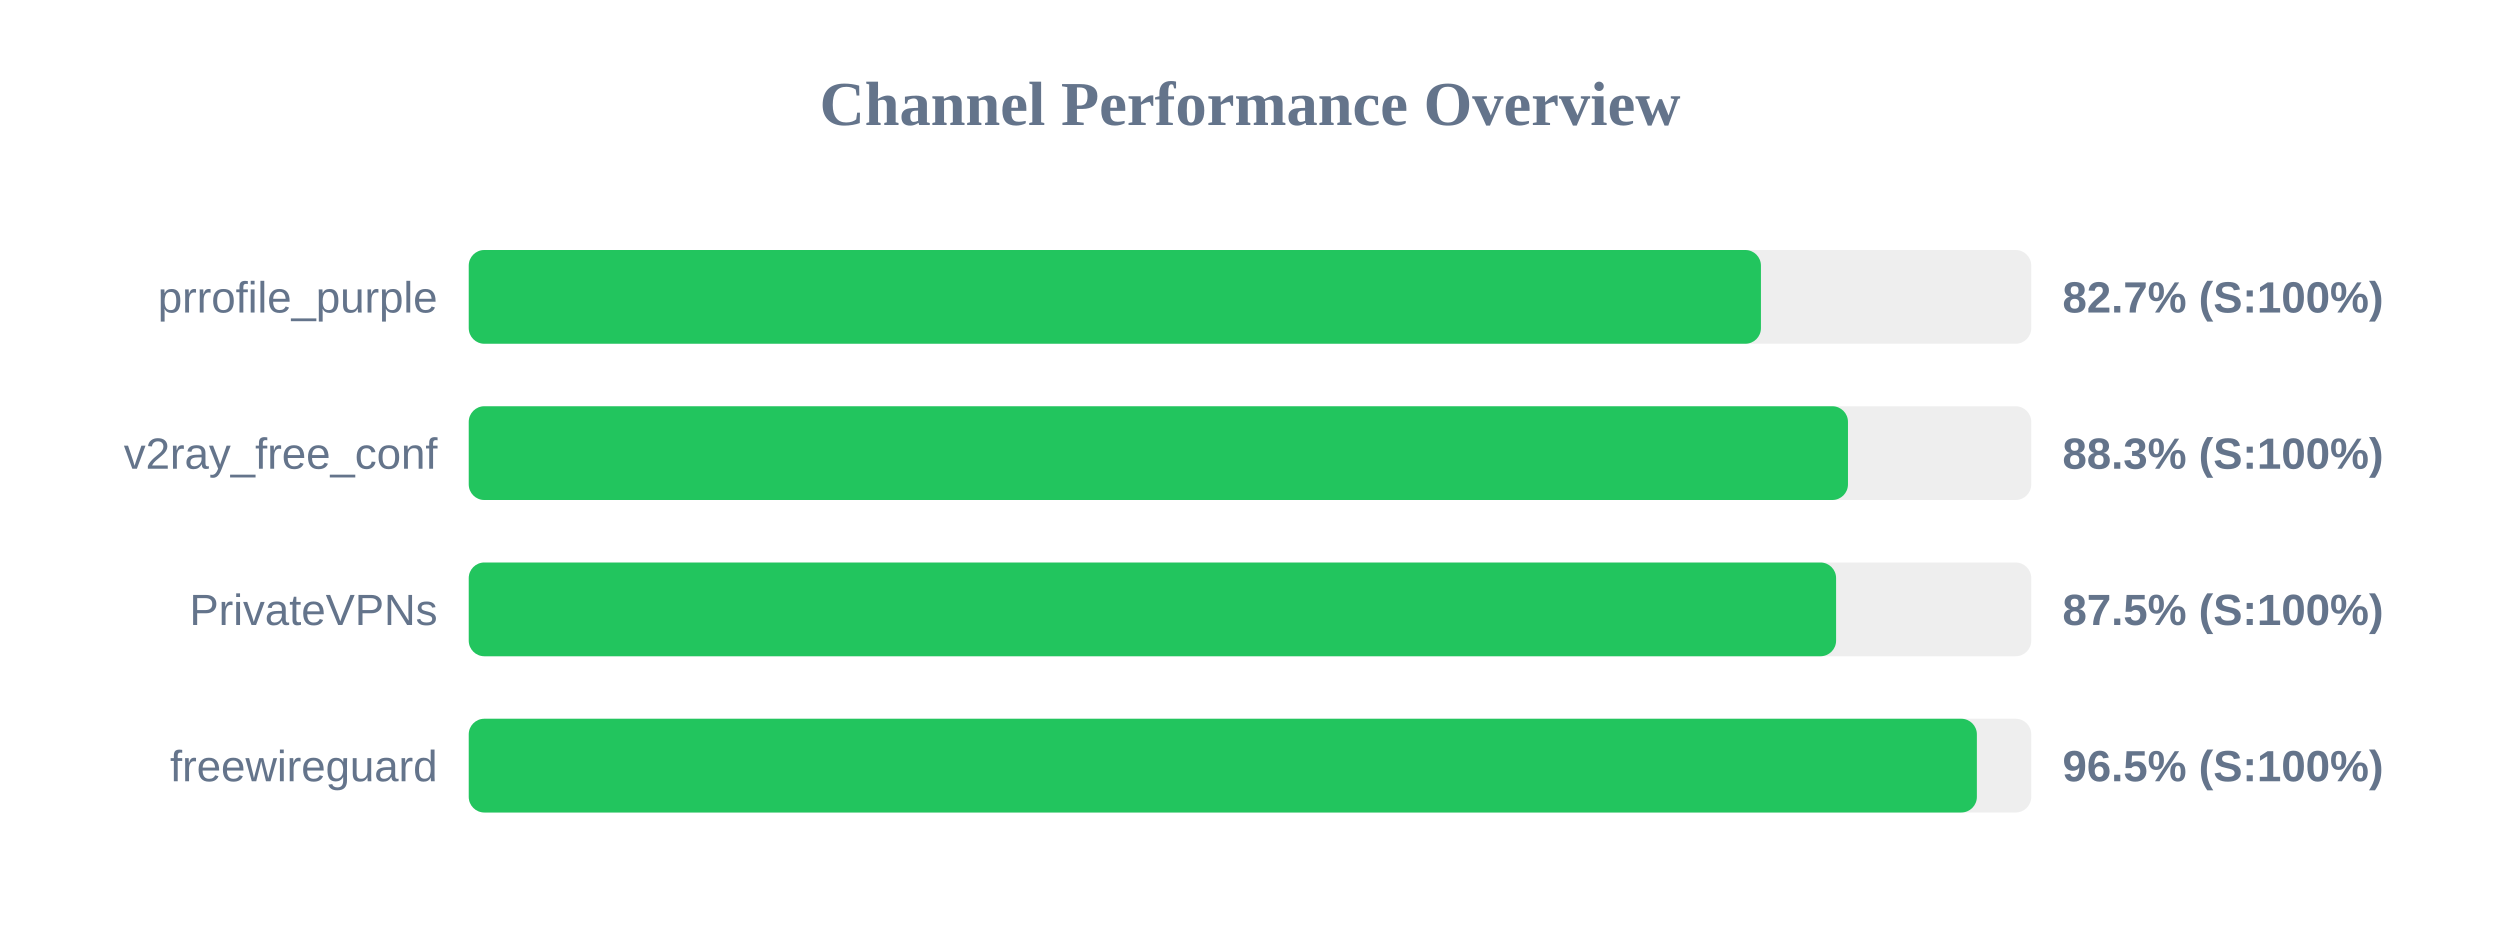
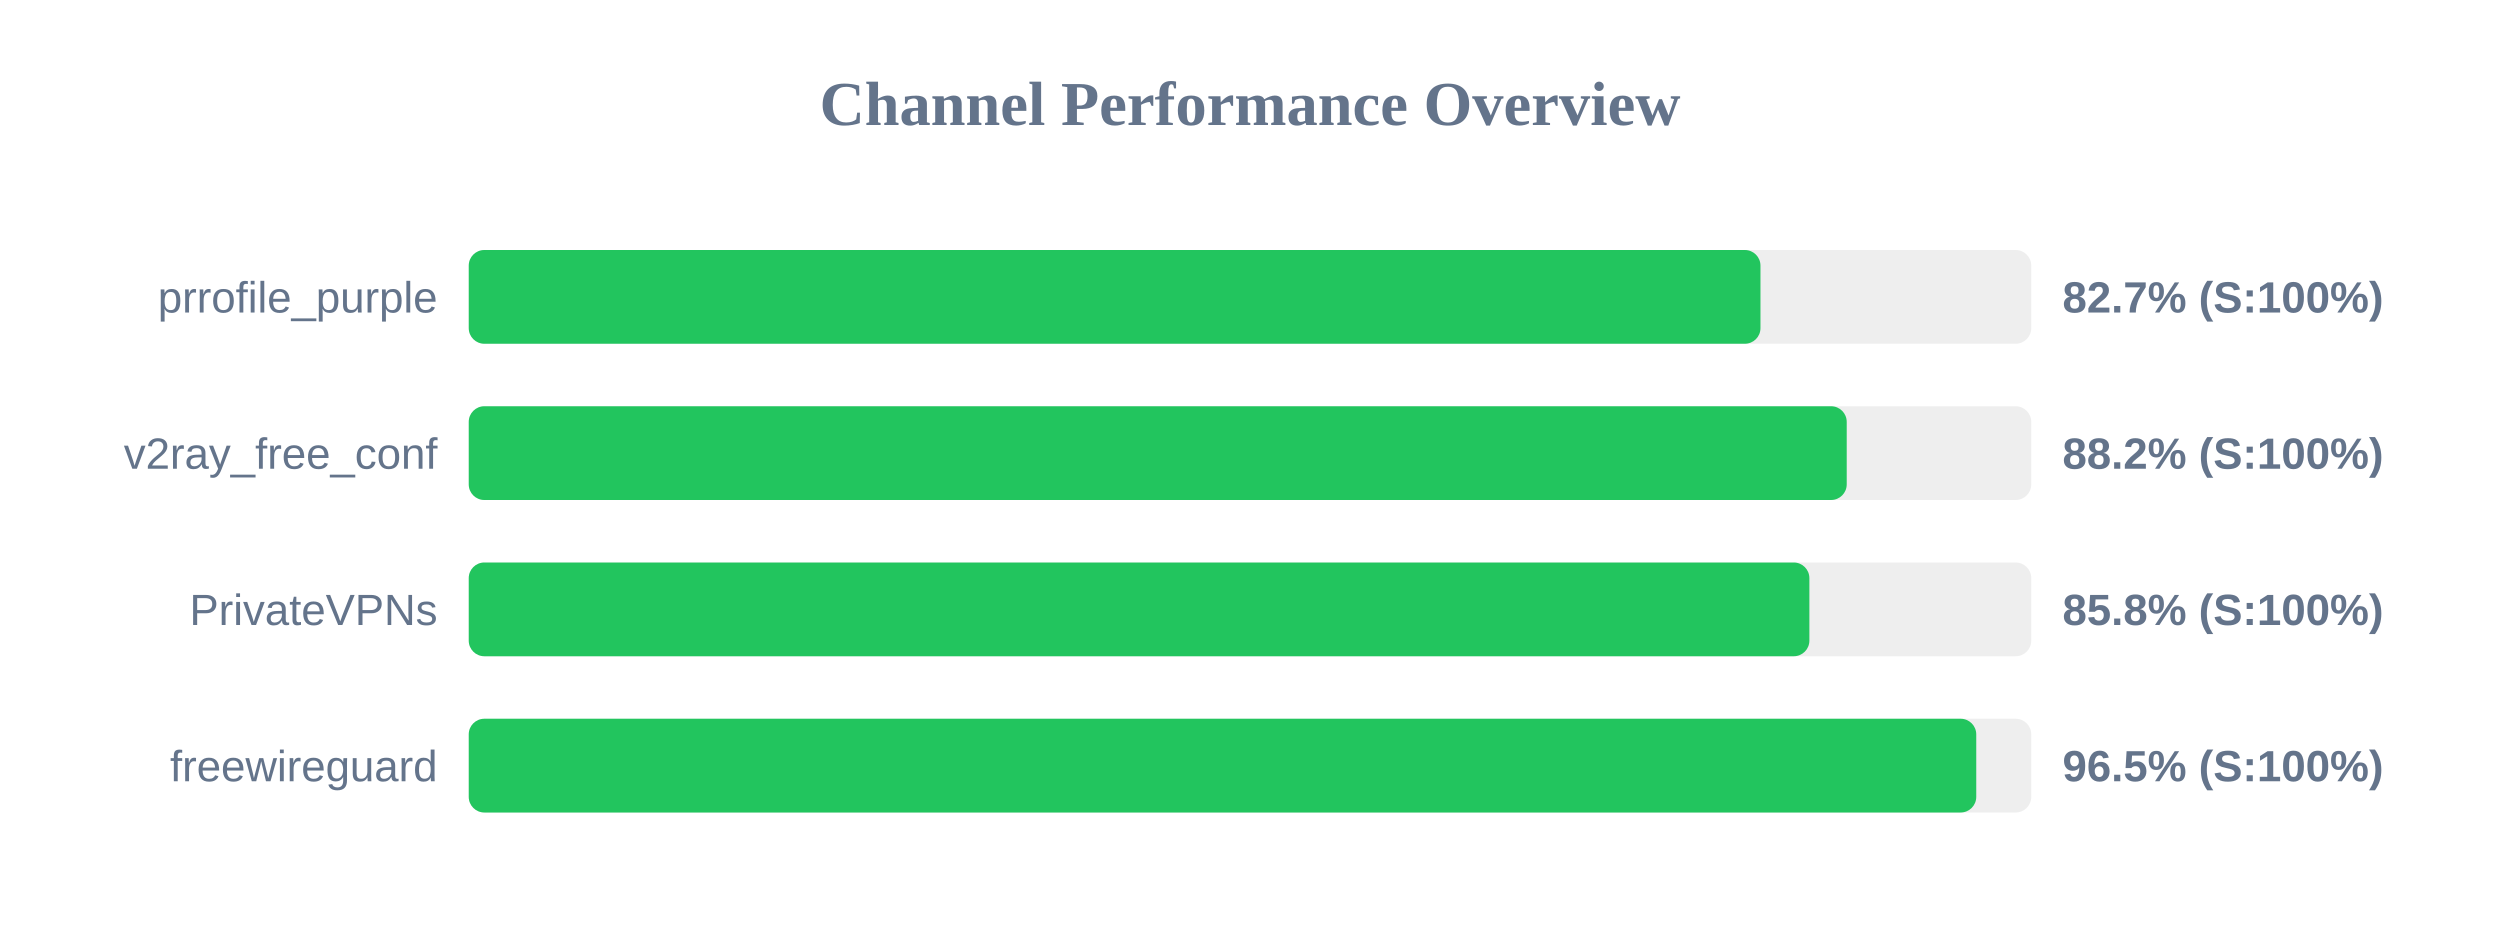
<svg xmlns="http://www.w3.org/2000/svg" width="800" height="300" version="1.1">
  <style>
        .row { font: 14px Arial; fill: #64748b; }
        .score { font: bold 14px Arial; fill: #64748b; }
    </style>
  <text x="400" y="40" text-anchor="middle" font-size="20px" font-weight="bold" fill="#64748b">Channel Performance Overview</text>
  <rect x="150" y="80" width="500" height="30" fill="#eee" rx="5" />
-   <rect x="150" y="80" width="413.5" height="30" fill="#22c55e" rx="5" />
+   <rect x="150" y="80" width="413.35" height="30" fill="#22c55e" rx="5" />
  <text x="140" y="100" text-anchor="end" class="row">prrofile_purple</text>
  <text x="660" y="100" text-anchor="start" class="score">82.7% (S:100%)</text>
  <rect x="150" y="130" width="500" height="30" fill="#eee" rx="5" />
-   <rect x="150" y="130" width="441.35" height="30" fill="#22c55e" rx="5" />
+   <rect x="150" y="130" width="440.95" height="30" fill="#22c55e" rx="5" />
  <text x="140" y="150" text-anchor="end" class="row">v2ray_free_conf</text>
-   <text x="660" y="150" text-anchor="start" class="score">88.3% (S:100%)</text>
+   <text x="660" y="150" text-anchor="start" class="score">88.2% (S:100%)</text>
  <rect x="150" y="180" width="500" height="30" fill="#eee" rx="5" />
-   <rect x="150" y="180" width="437.55" height="30" fill="#22c55e" rx="5" />
+   <rect x="150" y="180" width="429.0" height="30" fill="#22c55e" rx="5" />
  <text x="140" y="200" text-anchor="end" class="row">PrivateVPNs</text>
-   <text x="660" y="200" text-anchor="start" class="score">87.5% (S:100%)</text>
+   <text x="660" y="200" text-anchor="start" class="score">85.8% (S:100%)</text>
  <rect x="150" y="230" width="500" height="30" fill="#eee" rx="5" />
-   <rect x="150" y="230" width="482.6" height="30" fill="#22c55e" rx="5" />
+   <rect x="150" y="230" width="482.4" height="30" fill="#22c55e" rx="5" />
  <text x="140" y="250" text-anchor="end" class="row">freewireguard</text>
  <text x="660" y="250" text-anchor="start" class="score">96.5% (S:100%)</text>
</svg>
